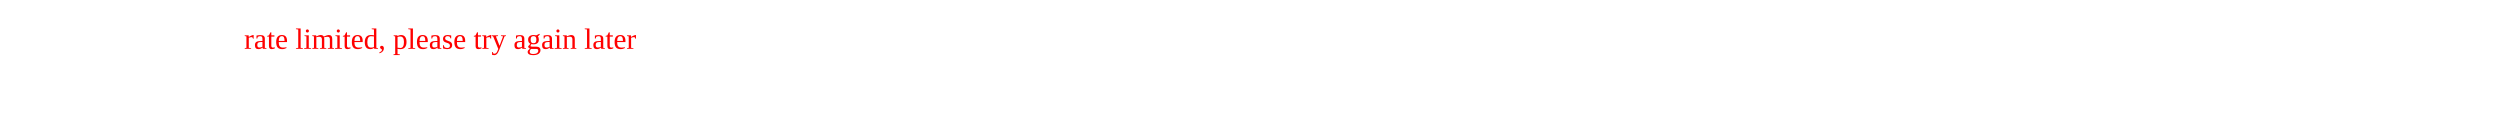
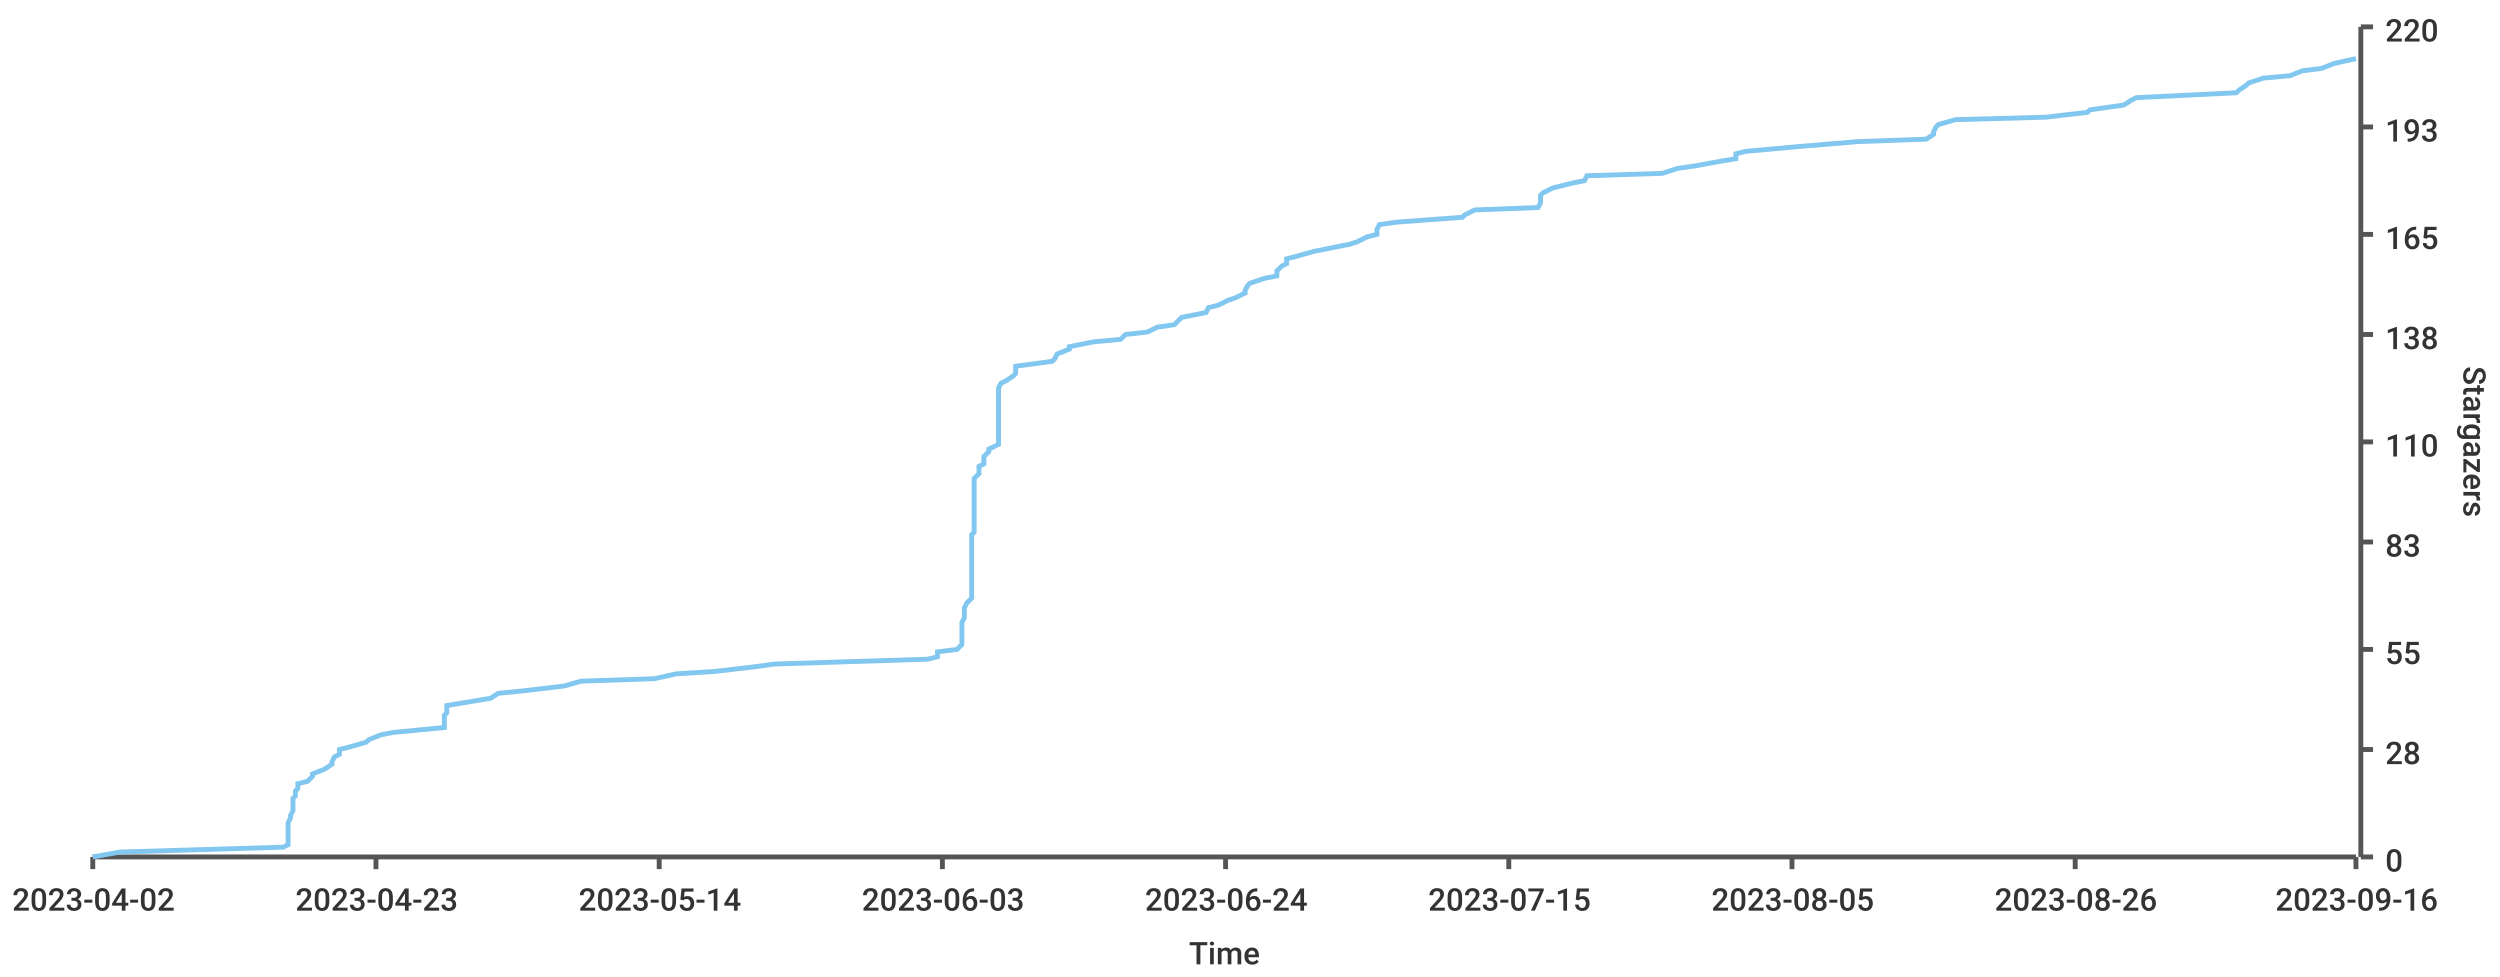
- <svg xmlns="http://www.w3.org/2000/svg" width="1024" height="50">
-   <text y="20" x="100" fill="red">rate limited, please try again later</text>
+ <svg xmlns="http://www.w3.org/2000/svg" width="1024" height="400">\n<path d="M 0 0 L 1024 0 L 1024 400 L 0 400 L 0 0" style="stroke-width:0;stroke:rgba(255,255,255,1.0);fill:rgba(255,255,255,1.0)" />
+   <path d="M 38 11 L 965 11 L 965 351 L 38 351 L 38 11" style="stroke-width:0;stroke:rgba(255,255,255,1.0);fill:rgba(255,255,255,1.0)" />
+   <path d="M 38 351 L 965 351" style="stroke-width:2;stroke:rgba(85,85,85,1.0);fill:none" />
+   <path d="M 38 351 L 38 356" style="stroke-width:2;stroke:rgba(85,85,85,1.0);fill:none" />
+   <text x="5" y="373" style="stroke-width:0;stroke:none;fill:rgba(51,51,51,1.0);font-size:12.8px;font-family:'Roboto Medium',sans-serif">2023-04-02</text>
+   <path d="M 154 351 L 154 356" style="stroke-width:2;stroke:rgba(85,85,85,1.0);fill:none" />
+   <text x="121" y="373" style="stroke-width:0;stroke:none;fill:rgba(51,51,51,1.0);font-size:12.8px;font-family:'Roboto Medium',sans-serif">2023-04-23</text>
+   <path d="M 270 351 L 270 356" style="stroke-width:2;stroke:rgba(85,85,85,1.0);fill:none" />
+   <text x="237" y="373" style="stroke-width:0;stroke:none;fill:rgba(51,51,51,1.0);font-size:12.8px;font-family:'Roboto Medium',sans-serif">2023-05-14</text>
+   <path d="M 386 351 L 386 356" style="stroke-width:2;stroke:rgba(85,85,85,1.0);fill:none" />
+   <text x="353" y="373" style="stroke-width:0;stroke:none;fill:rgba(51,51,51,1.0);font-size:12.8px;font-family:'Roboto Medium',sans-serif">2023-06-03</text>
+   <path d="M 502 351 L 502 356" style="stroke-width:2;stroke:rgba(85,85,85,1.0);fill:none" />
+   <text x="469" y="373" style="stroke-width:0;stroke:none;fill:rgba(51,51,51,1.0);font-size:12.8px;font-family:'Roboto Medium',sans-serif">2023-06-24</text>
+   <path d="M 618 351 L 618 356" style="stroke-width:2;stroke:rgba(85,85,85,1.0);fill:none" />
+   <text x="585" y="373" style="stroke-width:0;stroke:none;fill:rgba(51,51,51,1.0);font-size:12.8px;font-family:'Roboto Medium',sans-serif">2023-07-15</text>
+   <path d="M 734 351 L 734 356" style="stroke-width:2;stroke:rgba(85,85,85,1.0);fill:none" />
+   <text x="701" y="373" style="stroke-width:0;stroke:none;fill:rgba(51,51,51,1.0);font-size:12.8px;font-family:'Roboto Medium',sans-serif">2023-08-05</text>
+   <path d="M 850 351 L 850 356" style="stroke-width:2;stroke:rgba(85,85,85,1.0);fill:none" />
+   <text x="817" y="373" style="stroke-width:0;stroke:none;fill:rgba(51,51,51,1.0);font-size:12.8px;font-family:'Roboto Medium',sans-serif">2023-08-26</text>
+   <path d="M 965 351 L 965 356" style="stroke-width:2;stroke:rgba(85,85,85,1.0);fill:none" />
+   <text x="932" y="373" style="stroke-width:0;stroke:none;fill:rgba(51,51,51,1.0);font-size:12.8px;font-family:'Roboto Medium',sans-serif">2023-09-16</text>
+   <text x="487" y="395" style="stroke-width:0;stroke:none;fill:rgba(51,51,51,1.0);font-size:12.8px;font-family:'Roboto Medium',sans-serif">Time</text>
+   <path d="M 967 351 L 967 11" style="stroke-width:2;stroke:rgba(85,85,85,1.0);fill:none" />
+   <path d="M 967 351 L 972 351" style="stroke-width:2;stroke:rgba(85,85,85,1.0);fill:none" />
+   <text x="977" y="357" style="stroke-width:0;stroke:none;fill:rgba(51,51,51,1.0);font-size:12.8px;font-family:'Roboto Medium',sans-serif">0</text>
+   <path d="M 967 307 L 972 307" style="stroke-width:2;stroke:rgba(85,85,85,1.0);fill:none" />
+   <text x="977" y="313" style="stroke-width:0;stroke:none;fill:rgba(51,51,51,1.0);font-size:12.8px;font-family:'Roboto Medium',sans-serif">28</text>
+   <path d="M 967 266 L 972 266" style="stroke-width:2;stroke:rgba(85,85,85,1.0);fill:none" />
+   <text x="977" y="272" style="stroke-width:0;stroke:none;fill:rgba(51,51,51,1.0);font-size:12.8px;font-family:'Roboto Medium',sans-serif">55</text>
+   <path d="M 967 222 L 972 222" style="stroke-width:2;stroke:rgba(85,85,85,1.0);fill:none" />
+   <text x="977" y="228" style="stroke-width:0;stroke:none;fill:rgba(51,51,51,1.0);font-size:12.8px;font-family:'Roboto Medium',sans-serif">83</text>
+   <path d="M 967 181 L 972 181" style="stroke-width:2;stroke:rgba(85,85,85,1.0);fill:none" />
+   <text x="977" y="187" style="stroke-width:0;stroke:none;fill:rgba(51,51,51,1.0);font-size:12.8px;font-family:'Roboto Medium',sans-serif">110</text>
+   <path d="M 967 137 L 972 137" style="stroke-width:2;stroke:rgba(85,85,85,1.0);fill:none" />
+   <text x="977" y="143" style="stroke-width:0;stroke:none;fill:rgba(51,51,51,1.0);font-size:12.8px;font-family:'Roboto Medium',sans-serif">138</text>
+   <path d="M 967 96 L 972 96" style="stroke-width:2;stroke:rgba(85,85,85,1.0);fill:none" />
+   <text x="977" y="102" style="stroke-width:0;stroke:none;fill:rgba(51,51,51,1.0);font-size:12.8px;font-family:'Roboto Medium',sans-serif">165</text>
+   <path d="M 967 52 L 972 52" style="stroke-width:2;stroke:rgba(85,85,85,1.0);fill:none" />
+   <text x="977" y="58" style="stroke-width:0;stroke:none;fill:rgba(51,51,51,1.0);font-size:12.8px;font-family:'Roboto Medium',sans-serif">193</text>
+   <path d="M 967 11 L 972 11" style="stroke-width:2;stroke:rgba(85,85,85,1.0);fill:none" />
+   <text x="977" y="17" style="stroke-width:0;stroke:none;fill:rgba(51,51,51,1.0);font-size:12.8px;font-family:'Roboto Medium',sans-serif">220</text>
+   <text x="1009" y="150" style="stroke-width:0;stroke:none;fill:rgba(51,51,51,1.0);font-size:12.8px;font-family:'Roboto Medium',sans-serif" transform="rotate(90.00,1009,150)">Stargazers</text>
+   <path d="M 38 351 L 49 349 L 116 347 L 118 346 L 118 344 L 118 343 L 118 341 L 118 340 L 118 338 L 118 337 L 119 335 L 119 334 L 120 332 L 120 330 L 120 329 L 120 327 L 121 326 L 121 324 L 122 323 L 122 321 L 126 320 L 128 318 L 128 317 L 133 315 L 136 313 L 136 312 L 137 310 L 139 309 L 139 307 L 143 306 L 150 304 L 151 303 L 156 301 L 161 300 L 182 298 L 182 296 L 182 295 L 182 293 L 183 292 L 183 290 L 183 289 L 195 287 L 201 286 L 204 284 L 214 283 L 231 281 L 238 279 L 268 278 L 277 276 L 293 275 L 310 273 L 317 272 L 380 270 L 384 269 L 384 267 L 392 266 L 394 264 L 394 262 L 394 261 L 394 259 L 394 258 L 394 256 L 394 255 L 395 253 L 395 252 L 395 250 L 395 249 L 396 247 L 398 245 L 398 244 L 398 242 L 398 241 L 398 239 L 398 238 L 398 236 L 398 235 L 398 233 L 398 232 L 398 230 L 398 228 L 398 227 L 398 225 L 398 224 L 398 222 L 398 221 L 398 219 L 399 218 L 399 216 L 399 215 L 399 213 L 399 211 L 399 210 L 399 208 L 399 207 L 399 205 L 399 204 L 399 202 L 399 201 L 399 199 L 399 198 L 399 196 L 401 194 L 401 193 L 401 191 L 403 190 L 403 188 L 403 187 L 405 185 L 405 184 L 409 182 L 409 181 L 409 179 L 409 177 L 409 176 L 409 174 L 409 173 L 409 171 L 409 170 L 409 168 L 409 167 L 409 165 L 409 163 L 409 162 L 409 160 L 409 159 L 410 157 L 412 156 L 415 154 L 416 153 L 416 151 L 416 150 L 431 148 L 432 147 L 433 145 L 438 143 L 438 142 L 448 140 L 459 139 L 461 137 L 470 136 L 474 134 L 481 133 L 483 131 L 484 130 L 494 128 L 495 126 L 499 125 L 503 123 L 506 122 L 510 120 L 510 119 L 511 117 L 512 116 L 518 114 L 523 113 L 523 111 L 525 109 L 527 108 L 527 106 L 531 105 L 538 103 L 543 102 L 553 100 L 556 99 L 560 97 L 564 96 L 564 94 L 565 92 L 572 91 L 599 89 L 600 88 L 604 86 L 630 85 L 631 83 L 631 82 L 631 80 L 632 79 L 636 77 L 644 75 L 649 74 L 650 72 L 681 71 L 687 69 L 694 68 L 705 66 L 711 65 L 711 63 L 715 62 L 737 60 L 761 58 L 789 57 L 792 55 L 792 54 L 793 52 L 794 51 L 801 49 L 838 48 L 855 46 L 856 45 L 870 43 L 873 41 L 875 40 L 916 38 L 917 37 L 920 35 L 921 34 L 927 32 L 938 31 L 943 29 L 951 28 L 956 26 L 965 24" style="stroke-width:2;stroke:rgba(129,199,239,1.0);fill:none" />
</svg>
